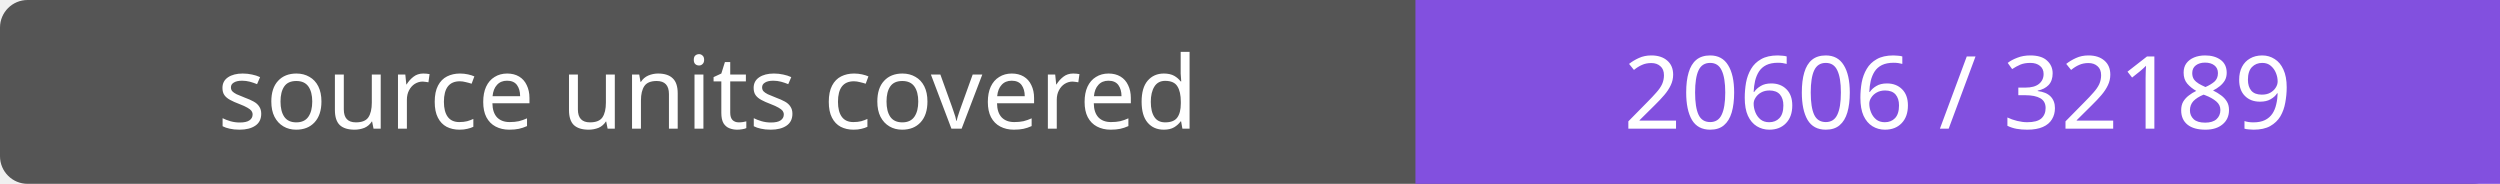
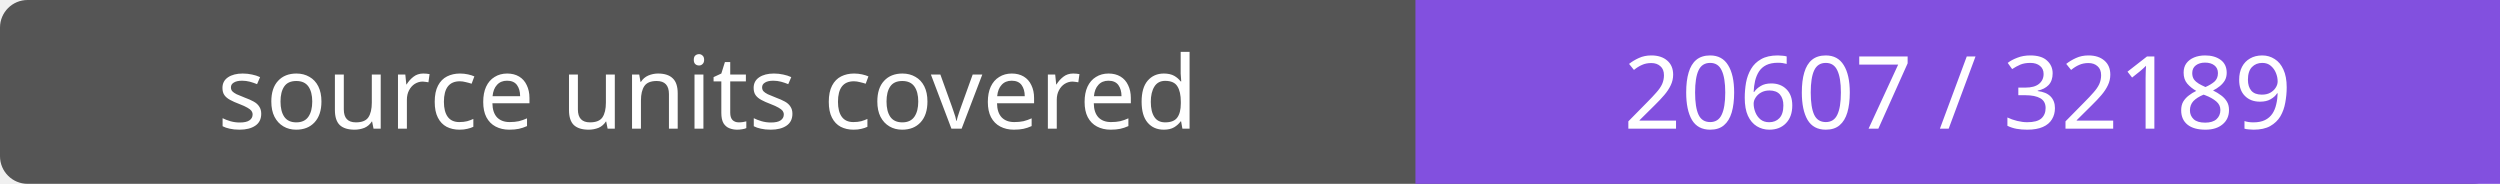
- <svg xmlns="http://www.w3.org/2000/svg" width="272" height="20" role="img" aria-label="source units covered: 20606 / 32189">
+ <svg xmlns="http://www.w3.org/2000/svg" width="272" height="20" role="img" aria-label="source units covered: 20607 / 32189">
  <rect width="272" height="20" rx="3" fill="#555" />
  <path fill="#8250df" d="M154 0h118v20H154z" />
  <g fill="#fff" text-anchor="middle" font-family="Verdana,sans-serif" font-size="11">
    <text x="77.0" y="14">source units covered</text>
-     <text x="213.0" y="14">20606 / 32189</text>
+     <text x="213.0" y="14">20607 / 32189</text>
  </g>
</svg>
